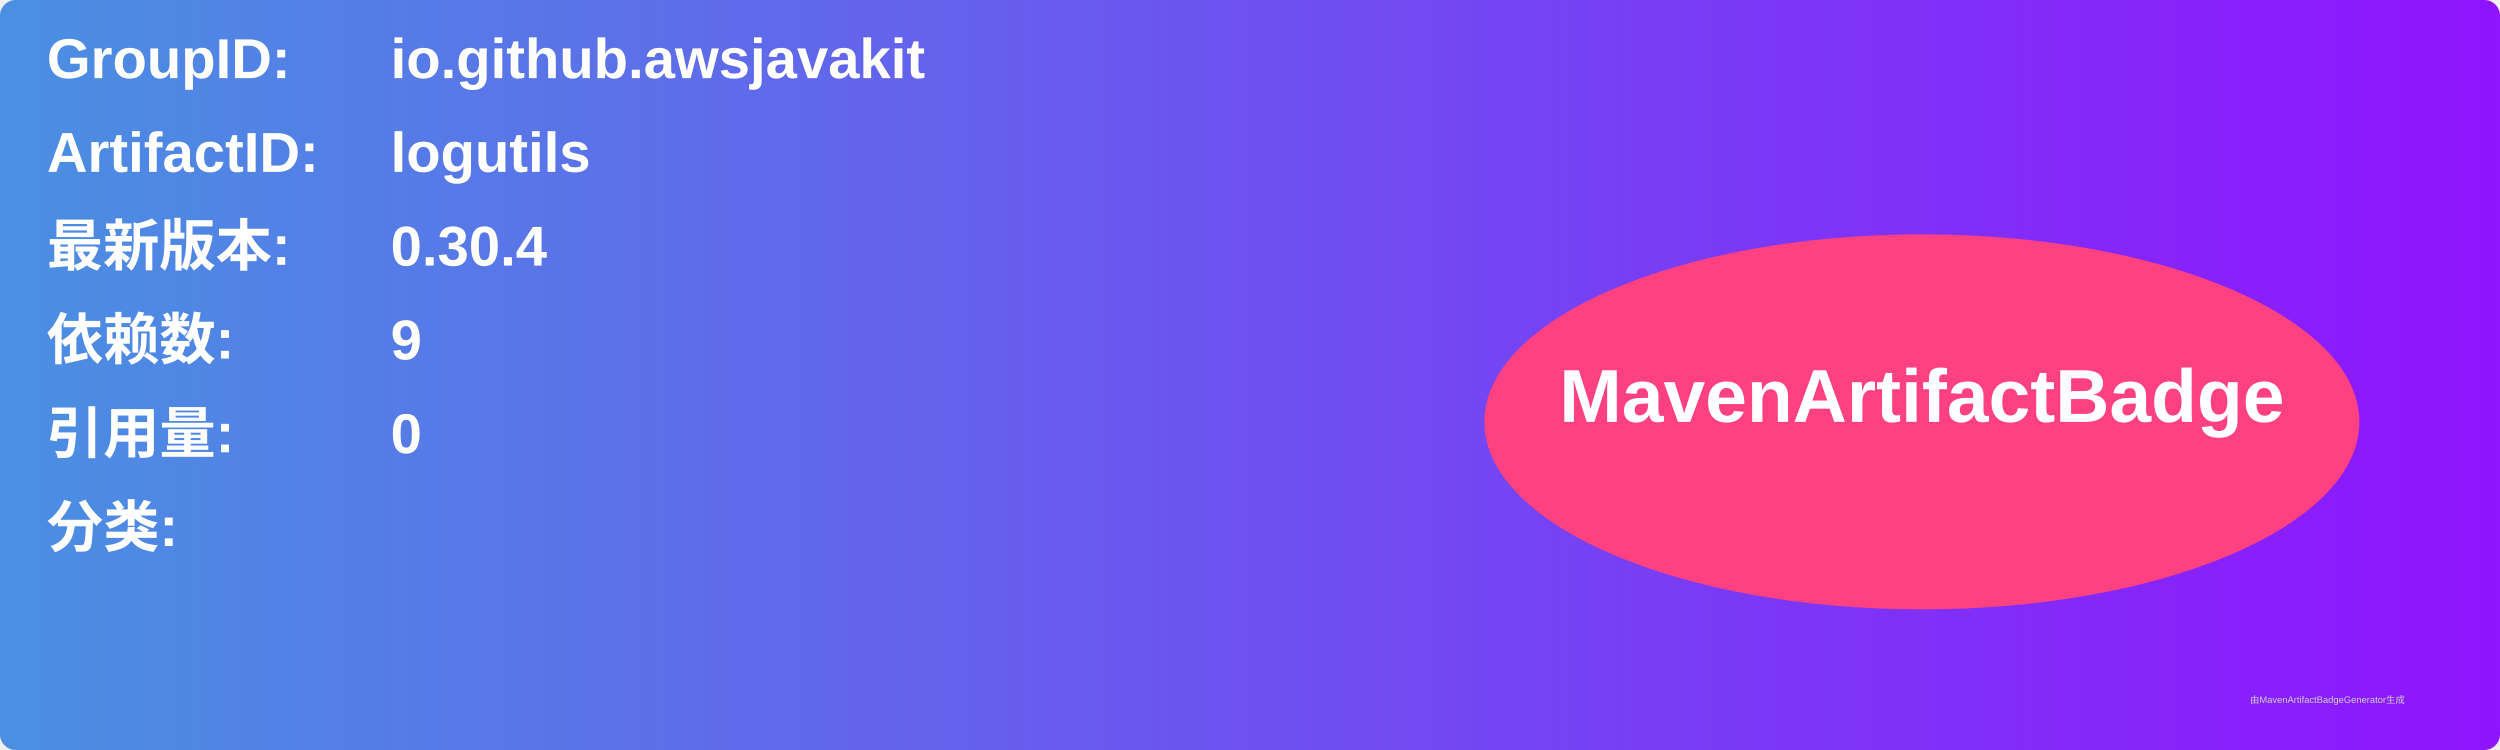
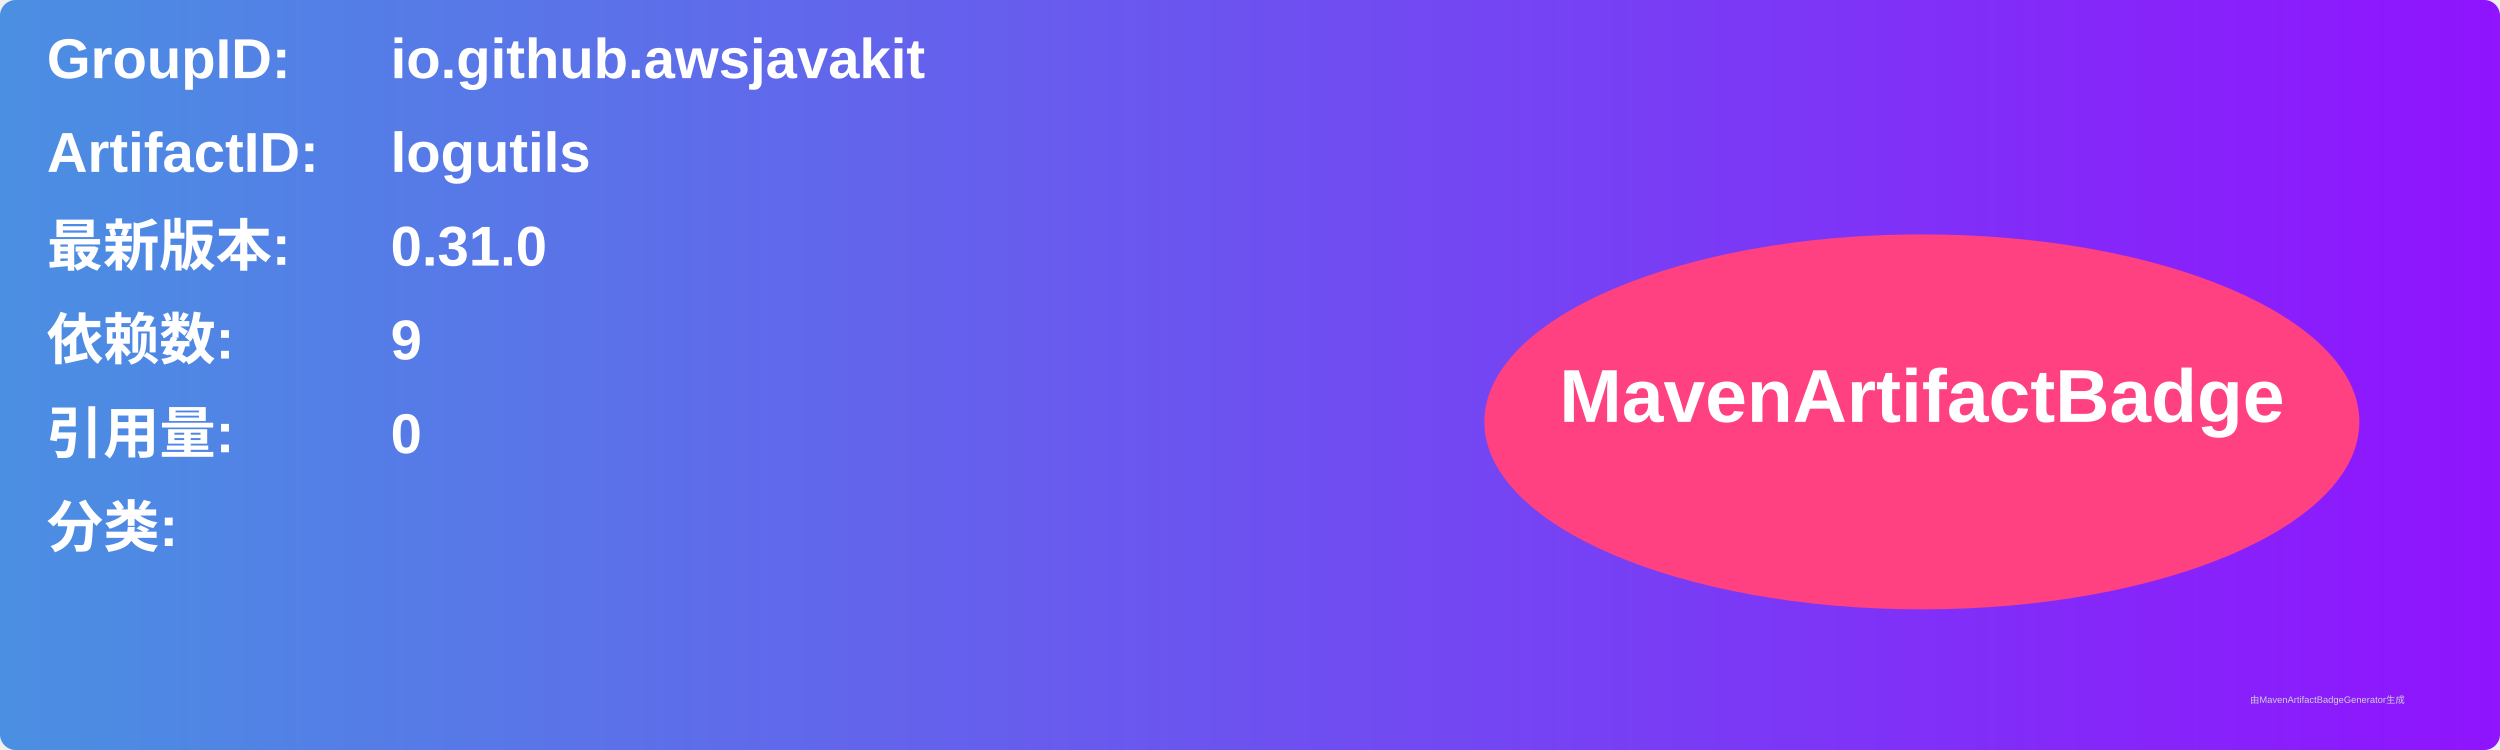
<svg xmlns="http://www.w3.org/2000/svg" width="800" height="240" viewBox="0 0 800 240">
  <linearGradient id="grad" x1="0%" y1="0%" x2="100%" y2="0%">
    <stop offset="0%" stop-color="#4a90e2" />
    <stop offset="100%" stop-color="#9013fe" />
  </linearGradient>
  <rect width="100%" height="100%" rx="5" ry="5" fill="url(#grad)" />
  <g transform="translate(15, 15)">
    <text x="0" y="10" font-family="Arial" font-size="18" fill="white" font-weight="bold" width="260">GroupID:</text>
    <text x="110" y="10" font-family="Arial" font-size="18" fill="white" font-weight="bold" width="460">io.github.awsjavakit</text>
    <text x="0" y="40" font-family="Arial" font-size="18" fill="white" font-weight="bold" width="260">ArtifactID:</text>
    <text x="110" y="40" font-family="Arial" font-size="18" fill="white" font-weight="bold" width="460">logutils</text>
    <text x="0" y="70" font-family="Arial" font-size="18" fill="white" font-weight="bold">最新版本:</text>
    <text x="110" y="70" font-family="Arial" font-size="18" fill="white" font-weight="bold">
-       <tspan font-weight="bold">0.30.4</tspan>
+       <tspan font-weight="bold">0.31.0</tspan>
    </text>
    <text x="0" y="100" font-family="Arial" font-size="18" fill="white" font-weight="bold">依赖数: </text>
    <text x="110" y="100" font-family="Arial" font-size="18" fill="white">
      <tspan font-weight="bold">9</tspan>
    </text>
    <text x="0" y="130" font-family="Arial" font-size="18" fill="white" font-weight="bold">引用量: </text>
    <text x="110" y="130" font-family="Arial" font-size="18" fill="white">
      <tspan font-weight="bold">0</tspan>
    </text>
    <text x="0" y="160" font-family="Arial" font-size="18" fill="white" font-weight="bold">分类:</text>
    <text x="10" y="190" font-family="Arial" font-size="10" fill="white">
      <tspan font-weight="bold" />
    </text>
    <ellipse cx="600" cy="120" rx="140" ry="60" fill="#ff4081" />
    <text x="600" y="120" text-anchor="middle" font-family="Arial" font-size="24" fill="white" font-weight="bold">MavenArtifactBadge</text>
  </g>
  <text x="720" y="225" font-family="Arial" font-size="3" fill="#d0d0d0">由MavenArtifactBadgeGenerator生成</text>
</svg>
